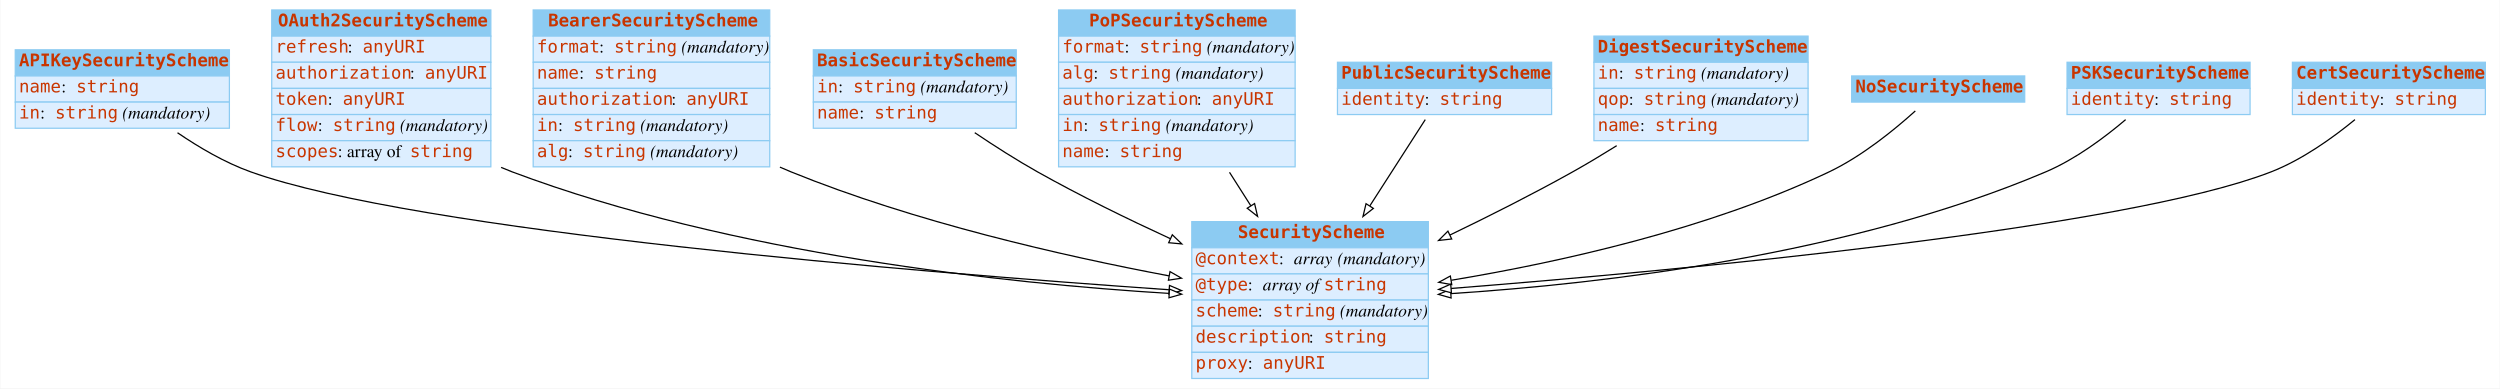
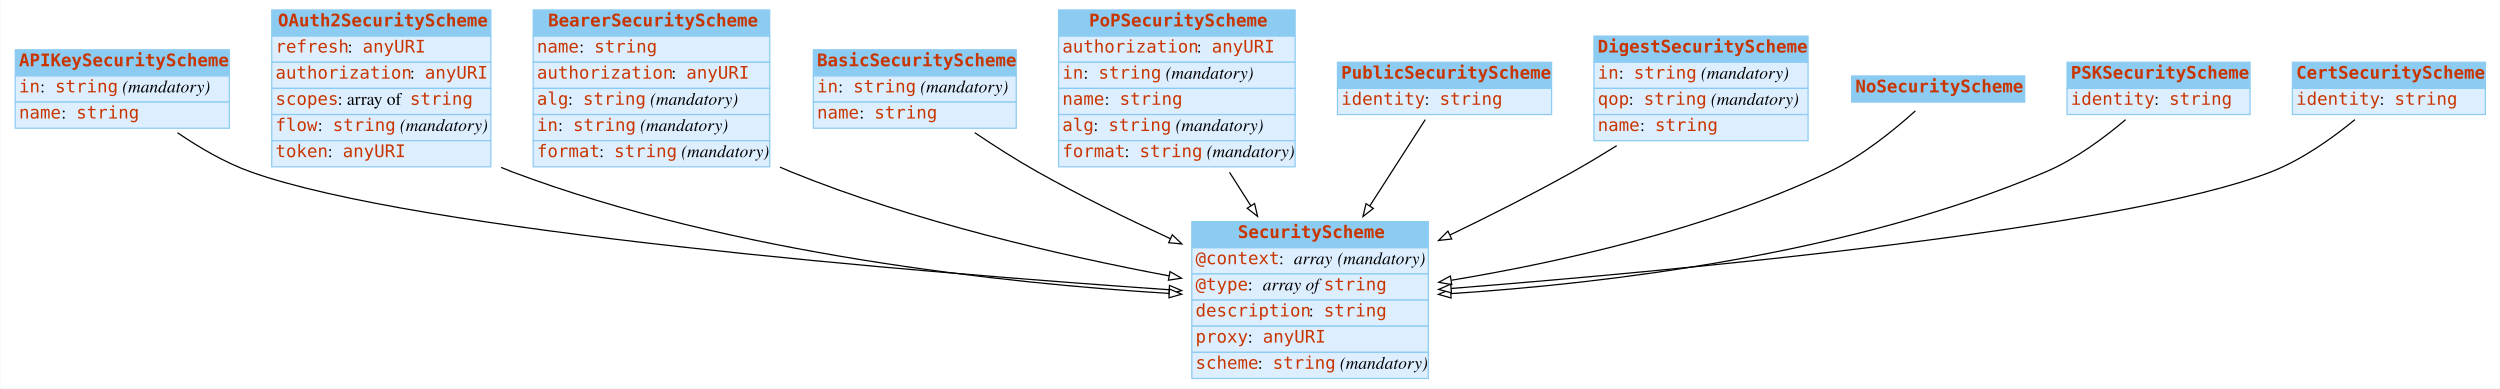
<svg xmlns="http://www.w3.org/2000/svg" width="2008pt" height="312pt" viewBox="0.00 0.00 2007.50 312.00">
  <g id="graph0" class="graph" transform="scale(1 1) rotate(0) translate(4 308)">
    <polygon fill="white" stroke="none" points="-4,4 -4,-308 2003.5,-308 2003.5,4 -4,4" />
    <g id="node1" class="node">
      <polygon fill="#8ccbf2" stroke="none" points="8,-247 8,-268 180,-268 180,-247 8,-247" />
      <polygon fill="none" stroke="#8ccbf2" points="8,-247 8,-268 180,-268 180,-247 8,-247" />
      <text text-anchor="start" x="11" y="-254.8" font-family="mono" font-weight="bold" font-size="14.00" fill="#c83500">APIKeySecurityScheme</text>
      <polygon fill="#ddeeff" stroke="none" points="8,-226 8,-247 180,-247 180,-226 8,-226" />
      <polygon fill="none" stroke="#8ccbf2" points="8,-226 8,-247 180,-247 180,-226 8,-226" />
-       <text text-anchor="start" x="11" y="-233.8" font-family="mono" font-size="14.00" fill="#c83500">name</text>
-       <text text-anchor="start" x="45" y="-233.8" font-family="Times,serif" font-size="14.00"> : </text>
-       <text text-anchor="start" x="57" y="-233.8" font-family="mono" font-size="14.00" fill="#c83500">string</text>
+       <text text-anchor="start" x="11" y="-233.8" font-family="mono" font-size="14.00" fill="#c83500">in</text>
+       <text text-anchor="start" x="28" y="-233.8" font-family="Times,serif" font-size="14.00"> : </text>
+       <text text-anchor="start" x="40" y="-233.8" font-family="mono" font-size="14.00" fill="#c83500">string</text>
+       <text text-anchor="start" x="90" y="-233.8" font-family="Times,serif" font-size="14.00"> </text>
+       <text text-anchor="start" x="94" y="-233.8" font-family="Times,serif" font-style="italic" font-size="14.00">(mandatory)</text>
      <polygon fill="#ddeeff" stroke="none" points="8,-205 8,-226 180,-226 180,-205 8,-205" />
      <polygon fill="none" stroke="#8ccbf2" points="8,-205 8,-226 180,-226 180,-205 8,-205" />
-       <text text-anchor="start" x="11" y="-212.8" font-family="mono" font-size="14.00" fill="#c83500">in</text>
-       <text text-anchor="start" x="28" y="-212.8" font-family="Times,serif" font-size="14.00"> : </text>
-       <text text-anchor="start" x="40" y="-212.8" font-family="mono" font-size="14.00" fill="#c83500">string</text>
-       <text text-anchor="start" x="90" y="-212.8" font-family="Times,serif" font-size="14.00"> </text>
-       <text text-anchor="start" x="94" y="-212.8" font-family="Times,serif" font-style="italic" font-size="14.00">(mandatory)</text>
+       <text text-anchor="start" x="11" y="-212.8" font-family="mono" font-size="14.00" fill="#c83500">name</text>
+       <text text-anchor="start" x="45" y="-212.8" font-family="Times,serif" font-size="14.00"> : </text>
+       <text text-anchor="start" x="57" y="-212.8" font-family="mono" font-size="14.00" fill="#c83500">string</text>
    </g>
    <g id="node3" class="node">
      <polygon fill="#8ccbf2" stroke="none" points="953,-109 953,-130 1143,-130 1143,-109 953,-109" />
      <polygon fill="none" stroke="#8ccbf2" points="953,-109 953,-130 1143,-130 1143,-109 953,-109" />
      <text text-anchor="start" x="990" y="-116.8" font-family="mono" font-weight="bold" font-size="14.00" fill="#c83500">SecurityScheme</text>
      <polygon fill="#ddeeff" stroke="none" points="953,-88 953,-109 1143,-109 1143,-88 953,-88" />
      <polygon fill="none" stroke="#8ccbf2" points="953,-88 953,-109 1143,-109 1143,-88 953,-88" />
      <text text-anchor="start" x="956" y="-95.8" font-family="mono" font-size="14.00" fill="#c83500">@context</text>
      <text text-anchor="start" x="1023" y="-95.8" font-family="Times,serif" font-size="14.00"> : </text>
      <text text-anchor="start" x="1035" y="-95.8" font-family="Times,serif" font-style="italic" font-size="14.00">array</text>
      <text text-anchor="start" x="1066" y="-95.8" font-family="Times,serif" font-size="14.00"> </text>
      <text text-anchor="start" x="1070" y="-95.8" font-family="Times,serif" font-style="italic" font-size="14.00">(mandatory)</text>
      <polygon fill="#ddeeff" stroke="none" points="953,-67 953,-88 1143,-88 1143,-67 953,-67" />
      <polygon fill="none" stroke="#8ccbf2" points="953,-67 953,-88 1143,-88 1143,-67 953,-67" />
      <text text-anchor="start" x="956" y="-74.8" font-family="mono" font-size="14.00" fill="#c83500">@type</text>
      <text text-anchor="start" x="998" y="-74.8" font-family="Times,serif" font-size="14.00"> : </text>
      <text text-anchor="start" x="1010" y="-74.8" font-family="Times,serif" font-style="italic" font-size="14.00">array of </text>
      <text text-anchor="start" x="1059" y="-74.8" font-family="mono" font-size="14.00" fill="#c83500">string</text>
      <polygon fill="#ddeeff" stroke="none" points="953,-46 953,-67 1143,-67 1143,-46 953,-46" />
      <polygon fill="none" stroke="#8ccbf2" points="953,-46 953,-67 1143,-67 1143,-46 953,-46" />
-       <text text-anchor="start" x="956" y="-53.8" font-family="mono" font-size="14.00" fill="#c83500">scheme</text>
-       <text text-anchor="start" x="1006" y="-53.8" font-family="Times,serif" font-size="14.00"> : </text>
-       <text text-anchor="start" x="1018" y="-53.8" font-family="mono" font-size="14.00" fill="#c83500">string</text>
-       <text text-anchor="start" x="1068" y="-53.8" font-family="Times,serif" font-size="14.00"> </text>
-       <text text-anchor="start" x="1072" y="-53.8" font-family="Times,serif" font-style="italic" font-size="14.00">(mandatory)</text>
+       <text text-anchor="start" x="956" y="-53.8" font-family="mono" font-size="14.00" fill="#c83500">description</text>
+       <text text-anchor="start" x="1047" y="-53.8" font-family="Times,serif" font-size="14.00"> : </text>
+       <text text-anchor="start" x="1059" y="-53.8" font-family="mono" font-size="14.00" fill="#c83500">string</text>
      <polygon fill="#ddeeff" stroke="none" points="953,-25 953,-46 1143,-46 1143,-25 953,-25" />
      <polygon fill="none" stroke="#8ccbf2" points="953,-25 953,-46 1143,-46 1143,-25 953,-25" />
-       <text text-anchor="start" x="956" y="-32.8" font-family="mono" font-size="14.00" fill="#c83500">description</text>
-       <text text-anchor="start" x="1047" y="-32.8" font-family="Times,serif" font-size="14.00"> : </text>
-       <text text-anchor="start" x="1059" y="-32.8" font-family="mono" font-size="14.00" fill="#c83500">string</text>
+       <text text-anchor="start" x="956" y="-32.8" font-family="mono" font-size="14.00" fill="#c83500">proxy</text>
+       <text text-anchor="start" x="998" y="-32.8" font-family="Times,serif" font-size="14.00"> : </text>
+       <text text-anchor="start" x="1010" y="-32.8" font-family="mono" font-size="14.00" fill="#c83500">anyURI</text>
      <polygon fill="#ddeeff" stroke="none" points="953,-4 953,-25 1143,-25 1143,-4 953,-4" />
      <polygon fill="none" stroke="#8ccbf2" points="953,-4 953,-25 1143,-25 1143,-4 953,-4" />
-       <text text-anchor="start" x="956" y="-11.8" font-family="mono" font-size="14.00" fill="#c83500">proxy</text>
-       <text text-anchor="start" x="998" y="-11.8" font-family="Times,serif" font-size="14.00"> : </text>
-       <text text-anchor="start" x="1010" y="-11.8" font-family="mono" font-size="14.00" fill="#c83500">anyURI</text>
-     </g>
-     <g id="edge6" class="edge">
+       <text text-anchor="start" x="956" y="-11.8" font-family="mono" font-size="14.00" fill="#c83500">scheme</text>
+       <text text-anchor="start" x="1006" y="-11.8" font-family="Times,serif" font-size="14.00"> : </text>
+       <text text-anchor="start" x="1018" y="-11.8" font-family="mono" font-size="14.00" fill="#c83500">string</text>
+       <text text-anchor="start" x="1068" y="-11.8" font-family="Times,serif" font-size="14.00"> </text>
+       <text text-anchor="start" x="1072" y="-11.8" font-family="Times,serif" font-style="italic" font-size="14.00">(mandatory)</text>
+     </g>
+     <g id="edge4" class="edge">
      <path fill="none" stroke="black" d="M138.333,-201.373C155.716,-189.517 176.411,-177.389 197,-170 330.186,-122.2 735.193,-89.125 934.613,-75.279" />
      <polygon fill="white" stroke="black" points="935.091,-78.755 944.826,-74.575 934.609,-71.771 935.091,-78.755" />
    </g>
    <g id="node2" class="node">
      <polygon fill="#8ccbf2" stroke="none" points="214,-279 214,-300 390,-300 390,-279 214,-279" />
      <polygon fill="none" stroke="#8ccbf2" points="214,-279 214,-300 390,-300 390,-279 214,-279" />
      <text text-anchor="start" x="219" y="-286.8" font-family="mono" font-weight="bold" font-size="14.00" fill="#c83500">OAuth2SecurityScheme</text>
      <polygon fill="#ddeeff" stroke="none" points="214,-258 214,-279 390,-279 390,-258 214,-258" />
      <polygon fill="none" stroke="#8ccbf2" points="214,-258 214,-279 390,-279 390,-258 214,-258" />
      <text text-anchor="start" x="217" y="-265.8" font-family="mono" font-size="14.00" fill="#c83500">refresh</text>
      <text text-anchor="start" x="275" y="-265.8" font-family="Times,serif" font-size="14.00"> : </text>
      <text text-anchor="start" x="287" y="-265.8" font-family="mono" font-size="14.00" fill="#c83500">anyURI</text>
      <polygon fill="#ddeeff" stroke="none" points="214,-237 214,-258 390,-258 390,-237 214,-237" />
      <polygon fill="none" stroke="#8ccbf2" points="214,-237 214,-258 390,-258 390,-237 214,-237" />
      <text text-anchor="start" x="217" y="-244.8" font-family="mono" font-size="14.00" fill="#c83500">authorization</text>
      <text text-anchor="start" x="325" y="-244.8" font-family="Times,serif" font-size="14.00"> : </text>
      <text text-anchor="start" x="337" y="-244.8" font-family="mono" font-size="14.00" fill="#c83500">anyURI</text>
      <polygon fill="#ddeeff" stroke="none" points="214,-216 214,-237 390,-237 390,-216 214,-216" />
      <polygon fill="none" stroke="#8ccbf2" points="214,-216 214,-237 390,-237 390,-216 214,-216" />
-       <text text-anchor="start" x="217" y="-223.8" font-family="mono" font-size="14.00" fill="#c83500">token</text>
-       <text text-anchor="start" x="259" y="-223.8" font-family="Times,serif" font-size="14.00"> : </text>
-       <text text-anchor="start" x="271" y="-223.8" font-family="mono" font-size="14.00" fill="#c83500">anyURI</text>
+       <text text-anchor="start" x="217" y="-223.8" font-family="mono" font-size="14.00" fill="#c83500">scopes</text>
+       <text text-anchor="start" x="267" y="-223.8" font-family="Times,serif" font-size="14.00"> : array of </text>
+       <text text-anchor="start" x="325" y="-223.8" font-family="mono" font-size="14.00" fill="#c83500">string</text>
      <polygon fill="#ddeeff" stroke="none" points="214,-195 214,-216 390,-216 390,-195 214,-195" />
      <polygon fill="none" stroke="#8ccbf2" points="214,-195 214,-216 390,-216 390,-195 214,-195" />
      <text text-anchor="start" x="217" y="-202.8" font-family="mono" font-size="14.00" fill="#c83500">flow</text>
      <text text-anchor="start" x="251" y="-202.8" font-family="Times,serif" font-size="14.00"> : </text>
      <text text-anchor="start" x="263" y="-202.8" font-family="mono" font-size="14.00" fill="#c83500">string</text>
      <text text-anchor="start" x="313" y="-202.8" font-family="Times,serif" font-size="14.00"> </text>
      <text text-anchor="start" x="317" y="-202.8" font-family="Times,serif" font-style="italic" font-size="14.00">(mandatory)</text>
      <polygon fill="#ddeeff" stroke="none" points="214,-174 214,-195 390,-195 390,-174 214,-174" />
      <polygon fill="none" stroke="#8ccbf2" points="214,-174 214,-195 390,-195 390,-174 214,-174" />
-       <text text-anchor="start" x="217" y="-181.8" font-family="mono" font-size="14.00" fill="#c83500">scopes</text>
-       <text text-anchor="start" x="267" y="-181.8" font-family="Times,serif" font-size="14.00"> : array of </text>
-       <text text-anchor="start" x="325" y="-181.8" font-family="mono" font-size="14.00" fill="#c83500">string</text>
-     </g>
-     <g id="edge1" class="edge">
+       <text text-anchor="start" x="217" y="-181.8" font-family="mono" font-size="14.00" fill="#c83500">token</text>
+       <text text-anchor="start" x="259" y="-181.8" font-family="Times,serif" font-size="14.00"> : </text>
+       <text text-anchor="start" x="271" y="-181.8" font-family="mono" font-size="14.00" fill="#c83500">anyURI</text>
+     </g>
+     <g id="edge7" class="edge">
      <path fill="none" stroke="black" d="M398.225,-173.543C401.149,-172.284 404.078,-171.098 407,-170 583.822,-103.548 803.923,-80.388 934.805,-72.316" />
      <polygon fill="white" stroke="black" points="935.077,-75.806 944.85,-71.716 934.659,-68.819 935.077,-75.806" />
    </g>
    <g id="node4" class="node">
      <polygon fill="#8ccbf2" stroke="none" points="424,-279 424,-300 614,-300 614,-279 424,-279" />
      <polygon fill="none" stroke="#8ccbf2" points="424,-279 424,-300 614,-300 614,-279 424,-279" />
      <text text-anchor="start" x="436" y="-286.8" font-family="mono" font-weight="bold" font-size="14.00" fill="#c83500">BearerSecurityScheme</text>
      <polygon fill="#ddeeff" stroke="none" points="424,-258 424,-279 614,-279 614,-258 424,-258" />
      <polygon fill="none" stroke="#8ccbf2" points="424,-258 424,-279 614,-279 614,-258 424,-258" />
-       <text text-anchor="start" x="427" y="-265.8" font-family="mono" font-size="14.00" fill="#c83500">format</text>
-       <text text-anchor="start" x="477" y="-265.8" font-family="Times,serif" font-size="14.00"> : </text>
-       <text text-anchor="start" x="489" y="-265.8" font-family="mono" font-size="14.00" fill="#c83500">string</text>
-       <text text-anchor="start" x="539" y="-265.8" font-family="Times,serif" font-size="14.00"> </text>
-       <text text-anchor="start" x="543" y="-265.8" font-family="Times,serif" font-style="italic" font-size="14.00">(mandatory)</text>
+       <text text-anchor="start" x="427" y="-265.8" font-family="mono" font-size="14.00" fill="#c83500">name</text>
+       <text text-anchor="start" x="461" y="-265.8" font-family="Times,serif" font-size="14.00"> : </text>
+       <text text-anchor="start" x="473" y="-265.8" font-family="mono" font-size="14.00" fill="#c83500">string</text>
      <polygon fill="#ddeeff" stroke="none" points="424,-237 424,-258 614,-258 614,-237 424,-237" />
      <polygon fill="none" stroke="#8ccbf2" points="424,-237 424,-258 614,-258 614,-237 424,-237" />
-       <text text-anchor="start" x="427" y="-244.8" font-family="mono" font-size="14.00" fill="#c83500">name</text>
-       <text text-anchor="start" x="461" y="-244.8" font-family="Times,serif" font-size="14.00"> : </text>
-       <text text-anchor="start" x="473" y="-244.8" font-family="mono" font-size="14.00" fill="#c83500">string</text>
+       <text text-anchor="start" x="427" y="-244.8" font-family="mono" font-size="14.00" fill="#c83500">authorization</text>
+       <text text-anchor="start" x="535" y="-244.8" font-family="Times,serif" font-size="14.00"> : </text>
+       <text text-anchor="start" x="547" y="-244.8" font-family="mono" font-size="14.00" fill="#c83500">anyURI</text>
      <polygon fill="#ddeeff" stroke="none" points="424,-216 424,-237 614,-237 614,-216 424,-216" />
      <polygon fill="none" stroke="#8ccbf2" points="424,-216 424,-237 614,-237 614,-216 424,-216" />
-       <text text-anchor="start" x="427" y="-223.8" font-family="mono" font-size="14.00" fill="#c83500">authorization</text>
-       <text text-anchor="start" x="535" y="-223.8" font-family="Times,serif" font-size="14.00"> : </text>
-       <text text-anchor="start" x="547" y="-223.8" font-family="mono" font-size="14.00" fill="#c83500">anyURI</text>
+       <text text-anchor="start" x="427" y="-223.8" font-family="mono" font-size="14.00" fill="#c83500">alg</text>
+       <text text-anchor="start" x="452" y="-223.8" font-family="Times,serif" font-size="14.00"> : </text>
+       <text text-anchor="start" x="464" y="-223.8" font-family="mono" font-size="14.00" fill="#c83500">string</text>
+       <text text-anchor="start" x="514" y="-223.8" font-family="Times,serif" font-size="14.00"> </text>
+       <text text-anchor="start" x="518" y="-223.8" font-family="Times,serif" font-style="italic" font-size="14.00">(mandatory)</text>
      <polygon fill="#ddeeff" stroke="none" points="424,-195 424,-216 614,-216 614,-195 424,-195" />
      <polygon fill="none" stroke="#8ccbf2" points="424,-195 424,-216 614,-216 614,-195 424,-195" />
      <text text-anchor="start" x="427" y="-202.8" font-family="mono" font-size="14.00" fill="#c83500">in</text>
      <text text-anchor="start" x="444" y="-202.8" font-family="Times,serif" font-size="14.00"> : </text>
      <text text-anchor="start" x="456" y="-202.8" font-family="mono" font-size="14.00" fill="#c83500">string</text>
      <text text-anchor="start" x="506" y="-202.8" font-family="Times,serif" font-size="14.00"> </text>
      <text text-anchor="start" x="510" y="-202.8" font-family="Times,serif" font-style="italic" font-size="14.00">(mandatory)</text>
      <polygon fill="#ddeeff" stroke="none" points="424,-174 424,-195 614,-195 614,-174 424,-174" />
      <polygon fill="none" stroke="#8ccbf2" points="424,-174 424,-195 614,-195 614,-174 424,-174" />
-       <text text-anchor="start" x="427" y="-181.8" font-family="mono" font-size="14.00" fill="#c83500">alg</text>
-       <text text-anchor="start" x="452" y="-181.8" font-family="Times,serif" font-size="14.00"> : </text>
-       <text text-anchor="start" x="464" y="-181.8" font-family="mono" font-size="14.00" fill="#c83500">string</text>
-       <text text-anchor="start" x="514" y="-181.8" font-family="Times,serif" font-size="14.00"> </text>
-       <text text-anchor="start" x="518" y="-181.8" font-family="Times,serif" font-style="italic" font-size="14.00">(mandatory)</text>
-     </g>
-     <g id="edge3" class="edge">
+       <text text-anchor="start" x="427" y="-181.8" font-family="mono" font-size="14.00" fill="#c83500">format</text>
+       <text text-anchor="start" x="477" y="-181.8" font-family="Times,serif" font-size="14.00"> : </text>
+       <text text-anchor="start" x="489" y="-181.8" font-family="mono" font-size="14.00" fill="#c83500">string</text>
+       <text text-anchor="start" x="539" y="-181.8" font-family="Times,serif" font-size="14.00"> </text>
+       <text text-anchor="start" x="543" y="-181.8" font-family="Times,serif" font-style="italic" font-size="14.00">(mandatory)</text>
+     </g>
+     <g id="edge8" class="edge">
      <path fill="none" stroke="black" d="M622.185,-173.761C625.131,-172.448 628.073,-171.19 631,-170 730.119,-129.696 849.212,-102.519 934.703,-86.42" />
      <polygon fill="white" stroke="black" points="935.506,-89.831 944.697,-84.56 934.225,-82.949 935.506,-89.831" />
    </g>
    <g id="node5" class="node">
      <polygon fill="#8ccbf2" stroke="none" points="649,-247 649,-268 812,-268 812,-247 649,-247" />
      <polygon fill="none" stroke="#8ccbf2" points="649,-247 649,-268 812,-268 812,-247 649,-247" />
      <text text-anchor="start" x="652" y="-254.8" font-family="mono" font-weight="bold" font-size="14.00" fill="#c83500">BasicSecurityScheme</text>
      <polygon fill="#ddeeff" stroke="none" points="649,-226 649,-247 812,-247 812,-226 649,-226" />
      <polygon fill="none" stroke="#8ccbf2" points="649,-226 649,-247 812,-247 812,-226 649,-226" />
      <text text-anchor="start" x="652" y="-233.8" font-family="mono" font-size="14.00" fill="#c83500">in</text>
      <text text-anchor="start" x="669" y="-233.8" font-family="Times,serif" font-size="14.00"> : </text>
      <text text-anchor="start" x="681" y="-233.8" font-family="mono" font-size="14.00" fill="#c83500">string</text>
      <text text-anchor="start" x="731" y="-233.8" font-family="Times,serif" font-size="14.00"> </text>
      <text text-anchor="start" x="735" y="-233.8" font-family="Times,serif" font-style="italic" font-size="14.00">(mandatory)</text>
      <polygon fill="#ddeeff" stroke="none" points="649,-205 649,-226 812,-226 812,-205 649,-205" />
      <polygon fill="none" stroke="#8ccbf2" points="649,-205 649,-226 812,-226 812,-205 649,-205" />
      <text text-anchor="start" x="652" y="-212.8" font-family="mono" font-size="14.00" fill="#c83500">name</text>
      <text text-anchor="start" x="686" y="-212.8" font-family="Times,serif" font-size="14.00"> : </text>
      <text text-anchor="start" x="698" y="-212.8" font-family="mono" font-size="14.00" fill="#c83500">string</text>
    </g>
-     <g id="edge4" class="edge">
+     <g id="edge9" class="edge">
      <path fill="none" stroke="black" d="M778.675,-201.418C794.417,-190.816 812.162,-179.461 829,-170 862.901,-150.951 900.972,-132.32 935.745,-116.304" />
      <polygon fill="white" stroke="black" points="937.348,-119.42 944.983,-112.075 934.434,-113.056 937.348,-119.42" />
    </g>
    <g id="node6" class="node">
      <polygon fill="#8ccbf2" stroke="none" points="846,-279 846,-300 1036,-300 1036,-279 846,-279" />
      <polygon fill="none" stroke="#8ccbf2" points="846,-279 846,-300 1036,-300 1036,-279 846,-279" />
      <text text-anchor="start" x="870.5" y="-286.8" font-family="mono" font-weight="bold" font-size="14.00" fill="#c83500">PoPSecurityScheme</text>
      <polygon fill="#ddeeff" stroke="none" points="846,-258 846,-279 1036,-279 1036,-258 846,-258" />
      <polygon fill="none" stroke="#8ccbf2" points="846,-258 846,-279 1036,-279 1036,-258 846,-258" />
-       <text text-anchor="start" x="849" y="-265.8" font-family="mono" font-size="14.00" fill="#c83500">format</text>
-       <text text-anchor="start" x="899" y="-265.8" font-family="Times,serif" font-size="14.00"> : </text>
-       <text text-anchor="start" x="911" y="-265.8" font-family="mono" font-size="14.00" fill="#c83500">string</text>
-       <text text-anchor="start" x="961" y="-265.8" font-family="Times,serif" font-size="14.00"> </text>
-       <text text-anchor="start" x="965" y="-265.8" font-family="Times,serif" font-style="italic" font-size="14.00">(mandatory)</text>
+       <text text-anchor="start" x="849" y="-265.8" font-family="mono" font-size="14.00" fill="#c83500">authorization</text>
+       <text text-anchor="start" x="957" y="-265.8" font-family="Times,serif" font-size="14.00"> : </text>
+       <text text-anchor="start" x="969" y="-265.8" font-family="mono" font-size="14.00" fill="#c83500">anyURI</text>
      <polygon fill="#ddeeff" stroke="none" points="846,-237 846,-258 1036,-258 1036,-237 846,-237" />
      <polygon fill="none" stroke="#8ccbf2" points="846,-237 846,-258 1036,-258 1036,-237 846,-237" />
-       <text text-anchor="start" x="849" y="-244.8" font-family="mono" font-size="14.00" fill="#c83500">alg</text>
-       <text text-anchor="start" x="874" y="-244.8" font-family="Times,serif" font-size="14.00"> : </text>
-       <text text-anchor="start" x="886" y="-244.8" font-family="mono" font-size="14.00" fill="#c83500">string</text>
-       <text text-anchor="start" x="936" y="-244.8" font-family="Times,serif" font-size="14.00"> </text>
-       <text text-anchor="start" x="940" y="-244.8" font-family="Times,serif" font-style="italic" font-size="14.00">(mandatory)</text>
+       <text text-anchor="start" x="849" y="-244.8" font-family="mono" font-size="14.00" fill="#c83500">in</text>
+       <text text-anchor="start" x="866" y="-244.8" font-family="Times,serif" font-size="14.00"> : </text>
+       <text text-anchor="start" x="878" y="-244.8" font-family="mono" font-size="14.00" fill="#c83500">string</text>
+       <text text-anchor="start" x="928" y="-244.8" font-family="Times,serif" font-size="14.00"> </text>
+       <text text-anchor="start" x="932" y="-244.8" font-family="Times,serif" font-style="italic" font-size="14.00">(mandatory)</text>
      <polygon fill="#ddeeff" stroke="none" points="846,-216 846,-237 1036,-237 1036,-216 846,-216" />
      <polygon fill="none" stroke="#8ccbf2" points="846,-216 846,-237 1036,-237 1036,-216 846,-216" />
-       <text text-anchor="start" x="849" y="-223.8" font-family="mono" font-size="14.00" fill="#c83500">authorization</text>
-       <text text-anchor="start" x="957" y="-223.8" font-family="Times,serif" font-size="14.00"> : </text>
-       <text text-anchor="start" x="969" y="-223.8" font-family="mono" font-size="14.00" fill="#c83500">anyURI</text>
+       <text text-anchor="start" x="849" y="-223.8" font-family="mono" font-size="14.00" fill="#c83500">name</text>
+       <text text-anchor="start" x="883" y="-223.8" font-family="Times,serif" font-size="14.00"> : </text>
+       <text text-anchor="start" x="895" y="-223.8" font-family="mono" font-size="14.00" fill="#c83500">string</text>
      <polygon fill="#ddeeff" stroke="none" points="846,-195 846,-216 1036,-216 1036,-195 846,-195" />
      <polygon fill="none" stroke="#8ccbf2" points="846,-195 846,-216 1036,-216 1036,-195 846,-195" />
-       <text text-anchor="start" x="849" y="-202.8" font-family="mono" font-size="14.00" fill="#c83500">in</text>
-       <text text-anchor="start" x="866" y="-202.8" font-family="Times,serif" font-size="14.00"> : </text>
-       <text text-anchor="start" x="878" y="-202.8" font-family="mono" font-size="14.00" fill="#c83500">string</text>
-       <text text-anchor="start" x="928" y="-202.8" font-family="Times,serif" font-size="14.00"> </text>
-       <text text-anchor="start" x="932" y="-202.8" font-family="Times,serif" font-style="italic" font-size="14.00">(mandatory)</text>
+       <text text-anchor="start" x="849" y="-202.8" font-family="mono" font-size="14.00" fill="#c83500">alg</text>
+       <text text-anchor="start" x="874" y="-202.8" font-family="Times,serif" font-size="14.00"> : </text>
+       <text text-anchor="start" x="886" y="-202.8" font-family="mono" font-size="14.00" fill="#c83500">string</text>
+       <text text-anchor="start" x="936" y="-202.8" font-family="Times,serif" font-size="14.00"> </text>
+       <text text-anchor="start" x="940" y="-202.8" font-family="Times,serif" font-style="italic" font-size="14.00">(mandatory)</text>
      <polygon fill="#ddeeff" stroke="none" points="846,-174 846,-195 1036,-195 1036,-174 846,-174" />
      <polygon fill="none" stroke="#8ccbf2" points="846,-174 846,-195 1036,-195 1036,-174 846,-174" />
-       <text text-anchor="start" x="849" y="-181.8" font-family="mono" font-size="14.00" fill="#c83500">name</text>
-       <text text-anchor="start" x="883" y="-181.8" font-family="Times,serif" font-size="14.00"> : </text>
-       <text text-anchor="start" x="895" y="-181.8" font-family="mono" font-size="14.00" fill="#c83500">string</text>
-     </g>
-     <g id="edge2" class="edge">
+       <text text-anchor="start" x="849" y="-181.8" font-family="mono" font-size="14.00" fill="#c83500">format</text>
+       <text text-anchor="start" x="899" y="-181.8" font-family="Times,serif" font-size="14.00"> : </text>
+       <text text-anchor="start" x="911" y="-181.8" font-family="mono" font-size="14.00" fill="#c83500">string</text>
+       <text text-anchor="start" x="961" y="-181.8" font-family="Times,serif" font-size="14.00"> </text>
+       <text text-anchor="start" x="965" y="-181.8" font-family="Times,serif" font-style="italic" font-size="14.00">(mandatory)</text>
+     </g>
+     <g id="edge1" class="edge">
      <path fill="none" stroke="black" d="M983.289,-169.602C988.911,-160.775 994.706,-151.676 1000.41,-142.72" />
      <polygon fill="white" stroke="black" points="1003.42,-144.506 1005.84,-134.191 997.519,-140.745 1003.42,-144.506" />
    </g>
    <g id="node7" class="node">
      <polygon fill="#8ccbf2" stroke="none" points="1070,-237 1070,-258 1242,-258 1242,-237 1070,-237" />
      <polygon fill="none" stroke="#8ccbf2" points="1070,-237 1070,-258 1242,-258 1242,-237 1070,-237" />
      <text text-anchor="start" x="1073" y="-244.8" font-family="mono" font-weight="bold" font-size="14.00" fill="#c83500">PublicSecurityScheme</text>
      <polygon fill="#ddeeff" stroke="none" points="1070,-216 1070,-237 1242,-237 1242,-216 1070,-216" />
      <polygon fill="none" stroke="#8ccbf2" points="1070,-216 1070,-237 1242,-237 1242,-216 1070,-216" />
      <text text-anchor="start" x="1073" y="-223.8" font-family="mono" font-size="14.00" fill="#c83500">identity</text>
      <text text-anchor="start" x="1140" y="-223.8" font-family="Times,serif" font-size="14.00"> : </text>
      <text text-anchor="start" x="1152" y="-223.8" font-family="mono" font-size="14.00" fill="#c83500">string</text>
    </g>
    <g id="edge10" class="edge">
      <path fill="none" stroke="black" d="M1140.53,-211.93C1128.79,-193.67 1111.98,-167.528 1095.91,-142.521" />
      <polygon fill="white" stroke="black" points="1098.84,-140.616 1090.49,-134.097 1092.95,-144.401 1098.84,-140.616" />
    </g>
    <g id="node8" class="node">
      <polygon fill="#8ccbf2" stroke="none" points="1276,-258 1276,-279 1448,-279 1448,-258 1276,-258" />
      <polygon fill="none" stroke="#8ccbf2" points="1276,-258 1276,-279 1448,-279 1448,-258 1276,-258" />
      <text text-anchor="start" x="1279" y="-265.8" font-family="mono" font-weight="bold" font-size="14.00" fill="#c83500">DigestSecurityScheme</text>
      <polygon fill="#ddeeff" stroke="none" points="1276,-237 1276,-258 1448,-258 1448,-237 1276,-237" />
      <polygon fill="none" stroke="#8ccbf2" points="1276,-237 1276,-258 1448,-258 1448,-237 1276,-237" />
      <text text-anchor="start" x="1279" y="-244.8" font-family="mono" font-size="14.00" fill="#c83500">in</text>
      <text text-anchor="start" x="1296" y="-244.8" font-family="Times,serif" font-size="14.00"> : </text>
      <text text-anchor="start" x="1308" y="-244.8" font-family="mono" font-size="14.00" fill="#c83500">string</text>
      <text text-anchor="start" x="1358" y="-244.8" font-family="Times,serif" font-size="14.00"> </text>
      <text text-anchor="start" x="1362" y="-244.8" font-family="Times,serif" font-style="italic" font-size="14.00">(mandatory)</text>
      <polygon fill="#ddeeff" stroke="none" points="1276,-216 1276,-237 1448,-237 1448,-216 1276,-216" />
      <polygon fill="none" stroke="#8ccbf2" points="1276,-216 1276,-237 1448,-237 1448,-216 1276,-216" />
      <text text-anchor="start" x="1279" y="-223.8" font-family="mono" font-size="14.00" fill="#c83500">qop</text>
      <text text-anchor="start" x="1304" y="-223.8" font-family="Times,serif" font-size="14.00"> : </text>
      <text text-anchor="start" x="1316" y="-223.8" font-family="mono" font-size="14.00" fill="#c83500">string</text>
      <text text-anchor="start" x="1366" y="-223.8" font-family="Times,serif" font-size="14.00"> </text>
      <text text-anchor="start" x="1370" y="-223.8" font-family="Times,serif" font-style="italic" font-size="14.00">(mandatory)</text>
      <polygon fill="#ddeeff" stroke="none" points="1276,-195 1276,-216 1448,-216 1448,-195 1276,-195" />
      <polygon fill="none" stroke="#8ccbf2" points="1276,-195 1276,-216 1448,-216 1448,-195 1276,-195" />
      <text text-anchor="start" x="1279" y="-202.8" font-family="mono" font-size="14.00" fill="#c83500">name</text>
      <text text-anchor="start" x="1313" y="-202.8" font-family="Times,serif" font-size="14.00"> : </text>
      <text text-anchor="start" x="1325" y="-202.8" font-family="mono" font-size="14.00" fill="#c83500">string</text>
    </g>
-     <g id="edge9" class="edge">
+     <g id="edge2" class="edge">
      <path fill="none" stroke="black" d="M1294.28,-190.989C1282.65,-183.731 1270.58,-176.481 1259,-170 1227.52,-152.386 1192.53,-134.738 1160.25,-119.192" />
      <polygon fill="white" stroke="black" points="1161.75,-116.031 1151.22,-114.865 1158.72,-122.343 1161.75,-116.031" />
    </g>
    <g id="node9" class="node">
      <polygon fill="#8ccbf2" stroke="none" points="1483,-226 1483,-247 1622,-247 1622,-226 1483,-226" />
      <polygon fill="none" stroke="#8ccbf2" points="1483,-226 1483,-247 1622,-247 1622,-226 1483,-226" />
      <text text-anchor="start" x="1486" y="-233.8" font-family="mono" font-weight="bold" font-size="14.00" fill="#c83500">NoSecurityScheme</text>
    </g>
-     <g id="edge7" class="edge">
+     <g id="edge5" class="edge">
      <path fill="none" stroke="black" d="M1534.13,-218.895C1517.49,-203.887 1491.36,-182.553 1465,-170 1367.91,-123.764 1247.8,-97.245 1161.45,-82.905" />
      <polygon fill="white" stroke="black" points="1161.79,-79.414 1151.36,-81.258 1160.67,-86.323 1161.79,-79.414" />
    </g>
    <g id="node10" class="node">
      <polygon fill="#8ccbf2" stroke="none" points="1656,-237 1656,-258 1803,-258 1803,-237 1656,-237" />
      <polygon fill="none" stroke="#8ccbf2" points="1656,-237 1656,-258 1803,-258 1803,-237 1656,-237" />
      <text text-anchor="start" x="1659" y="-244.8" font-family="mono" font-weight="bold" font-size="14.00" fill="#c83500">PSKSecurityScheme</text>
      <polygon fill="#ddeeff" stroke="none" points="1656,-216 1656,-237 1803,-237 1803,-216 1656,-216" />
      <polygon fill="none" stroke="#8ccbf2" points="1656,-216 1656,-237 1803,-237 1803,-216 1656,-216" />
      <text text-anchor="start" x="1659" y="-223.8" font-family="mono" font-size="14.00" fill="#c83500">identity</text>
      <text text-anchor="start" x="1726" y="-223.8" font-family="Times,serif" font-size="14.00"> : </text>
      <text text-anchor="start" x="1738" y="-223.8" font-family="mono" font-size="14.00" fill="#c83500">string</text>
    </g>
-     <g id="edge5" class="edge">
+     <g id="edge3" class="edge">
      <path fill="none" stroke="black" d="M1703.06,-211.913C1686.08,-197.499 1662.72,-180.079 1639,-170 1481.83,-103.21 1283.46,-80.134 1161.2,-72.174" />
      <polygon fill="white" stroke="black" points="1161.27,-68.672 1151.07,-71.538 1160.83,-75.658 1161.27,-68.672" />
    </g>
    <g id="node11" class="node">
      <polygon fill="#8ccbf2" stroke="none" points="1837,-237 1837,-258 1992,-258 1992,-237 1837,-237" />
      <polygon fill="none" stroke="#8ccbf2" points="1837,-237 1837,-258 1992,-258 1992,-237 1837,-237" />
      <text text-anchor="start" x="1840" y="-244.8" font-family="mono" font-weight="bold" font-size="14.00" fill="#c83500">CertSecurityScheme</text>
      <polygon fill="#ddeeff" stroke="none" points="1837,-216 1837,-237 1992,-237 1992,-216 1837,-216" />
      <polygon fill="none" stroke="#8ccbf2" points="1837,-216 1837,-237 1992,-237 1992,-216 1837,-216" />
      <text text-anchor="start" x="1840" y="-223.8" font-family="mono" font-size="14.00" fill="#c83500">identity</text>
      <text text-anchor="start" x="1907" y="-223.8" font-family="Times,serif" font-size="14.00"> : </text>
      <text text-anchor="start" x="1919" y="-223.8" font-family="mono" font-size="14.00" fill="#c83500">string</text>
    </g>
-     <g id="edge8" class="edge">
+     <g id="edge6" class="edge">
      <path fill="none" stroke="black" d="M1887.26,-211.932C1869.48,-197.334 1844.89,-179.706 1820,-170 1702.42,-124.159 1345.77,-90.932 1161.27,-76.301" />
      <polygon fill="white" stroke="black" points="1161.51,-72.809 1151.26,-75.512 1160.96,-79.787 1161.51,-72.809" />
    </g>
  </g>
</svg>
